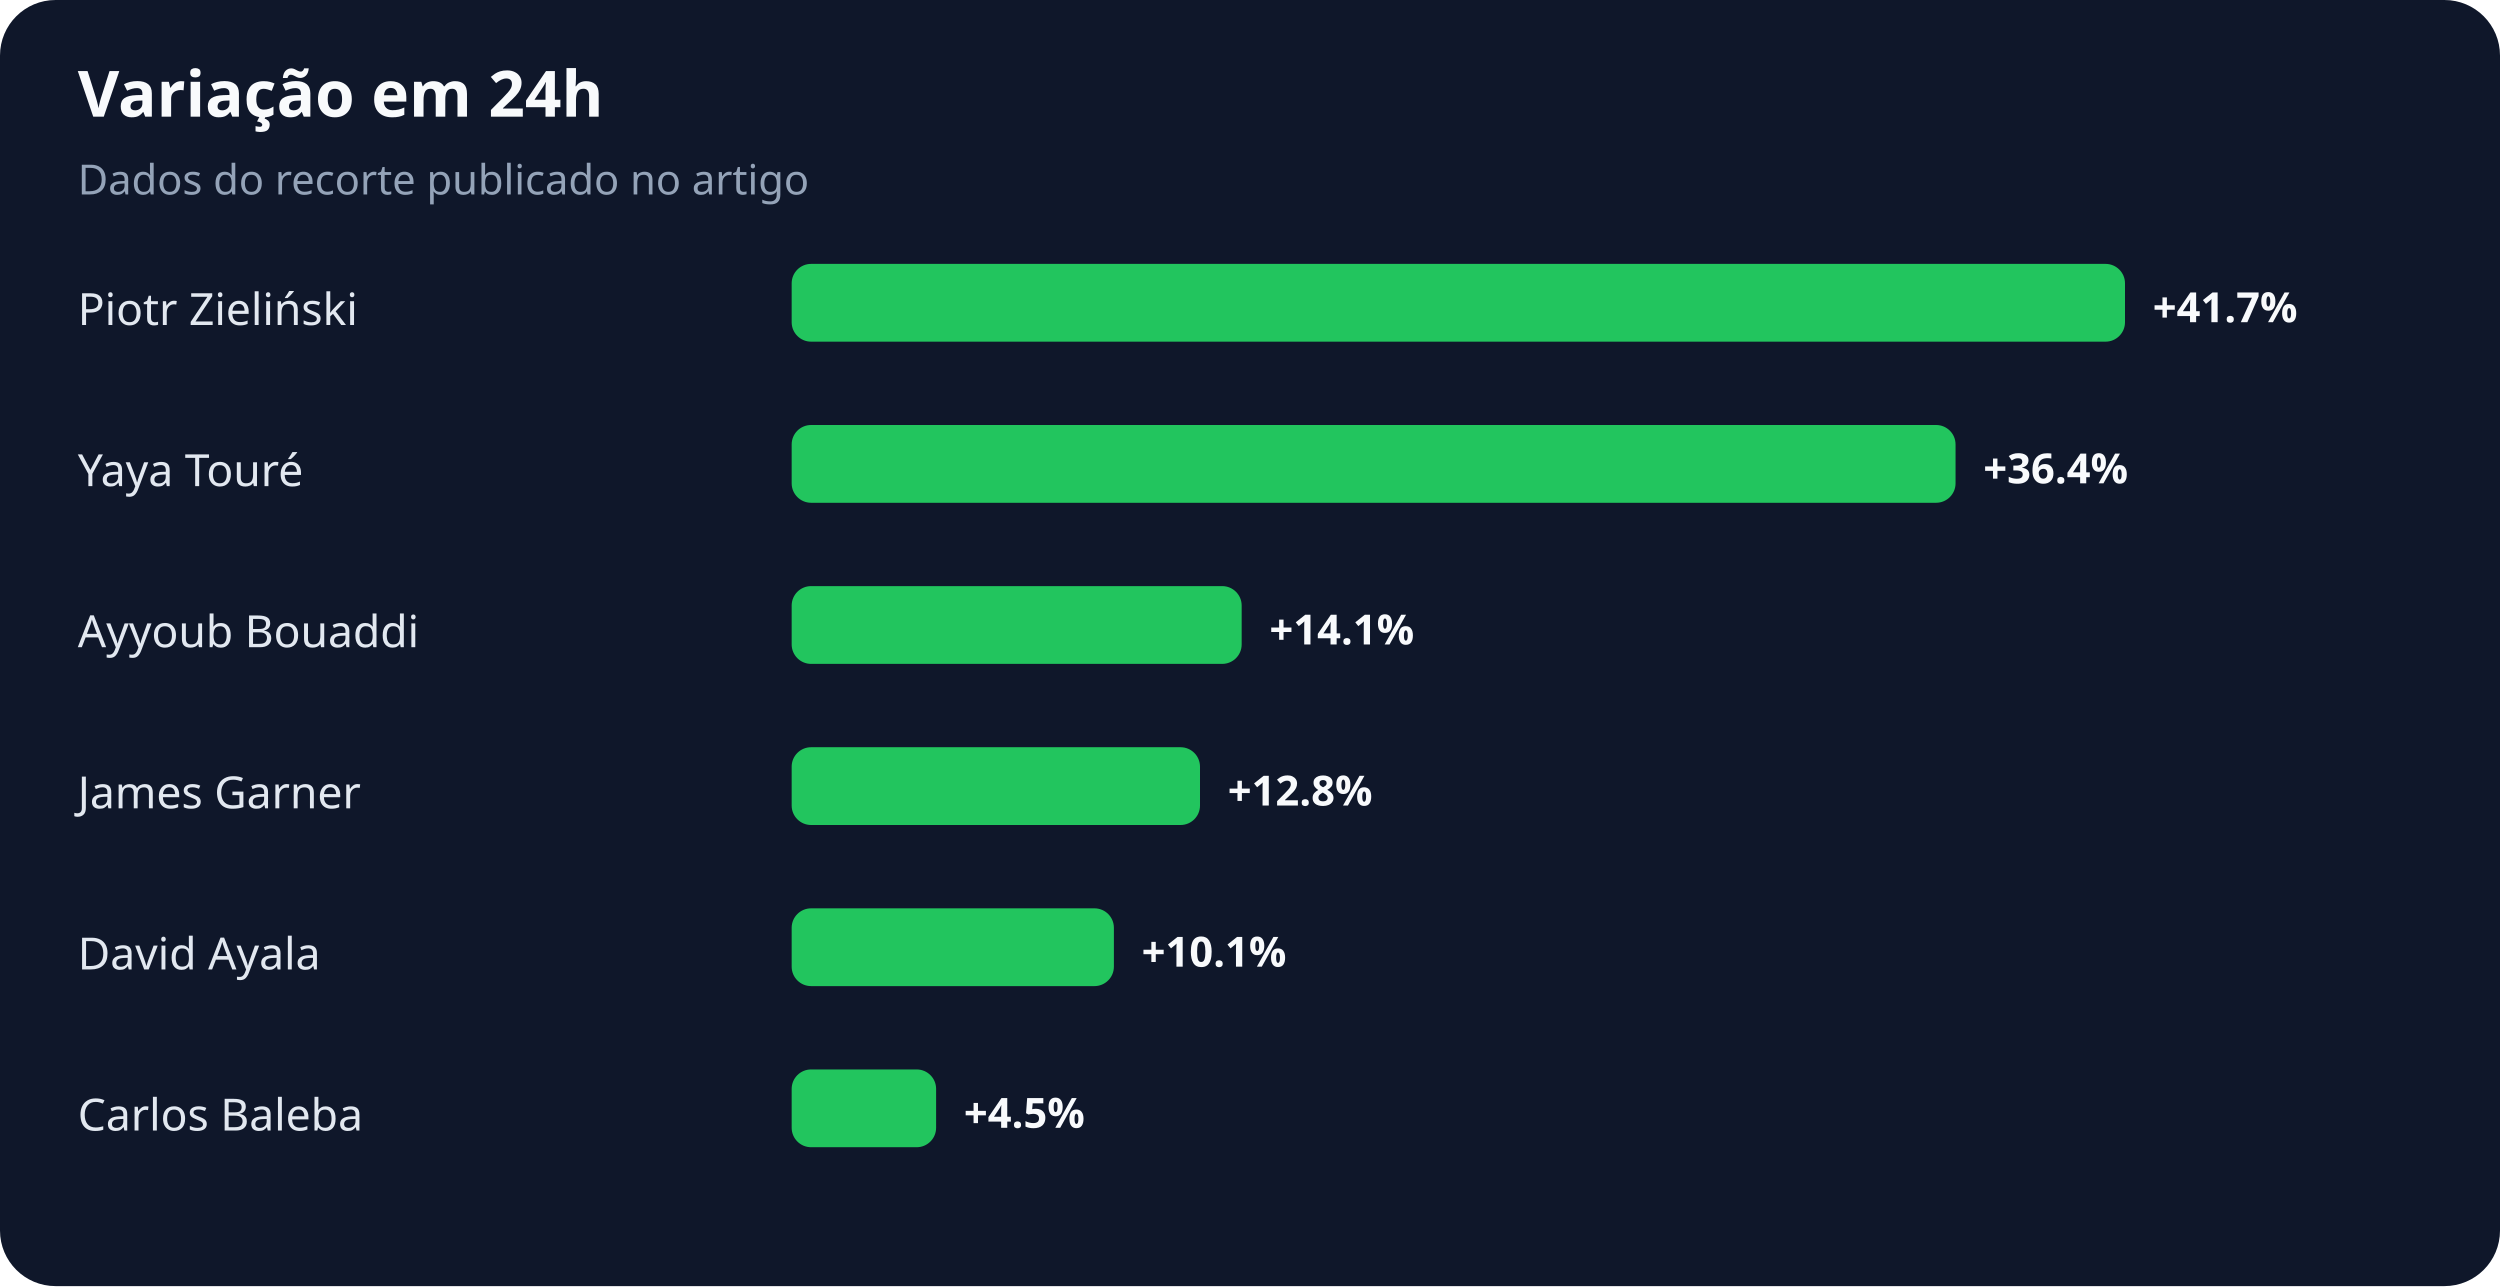
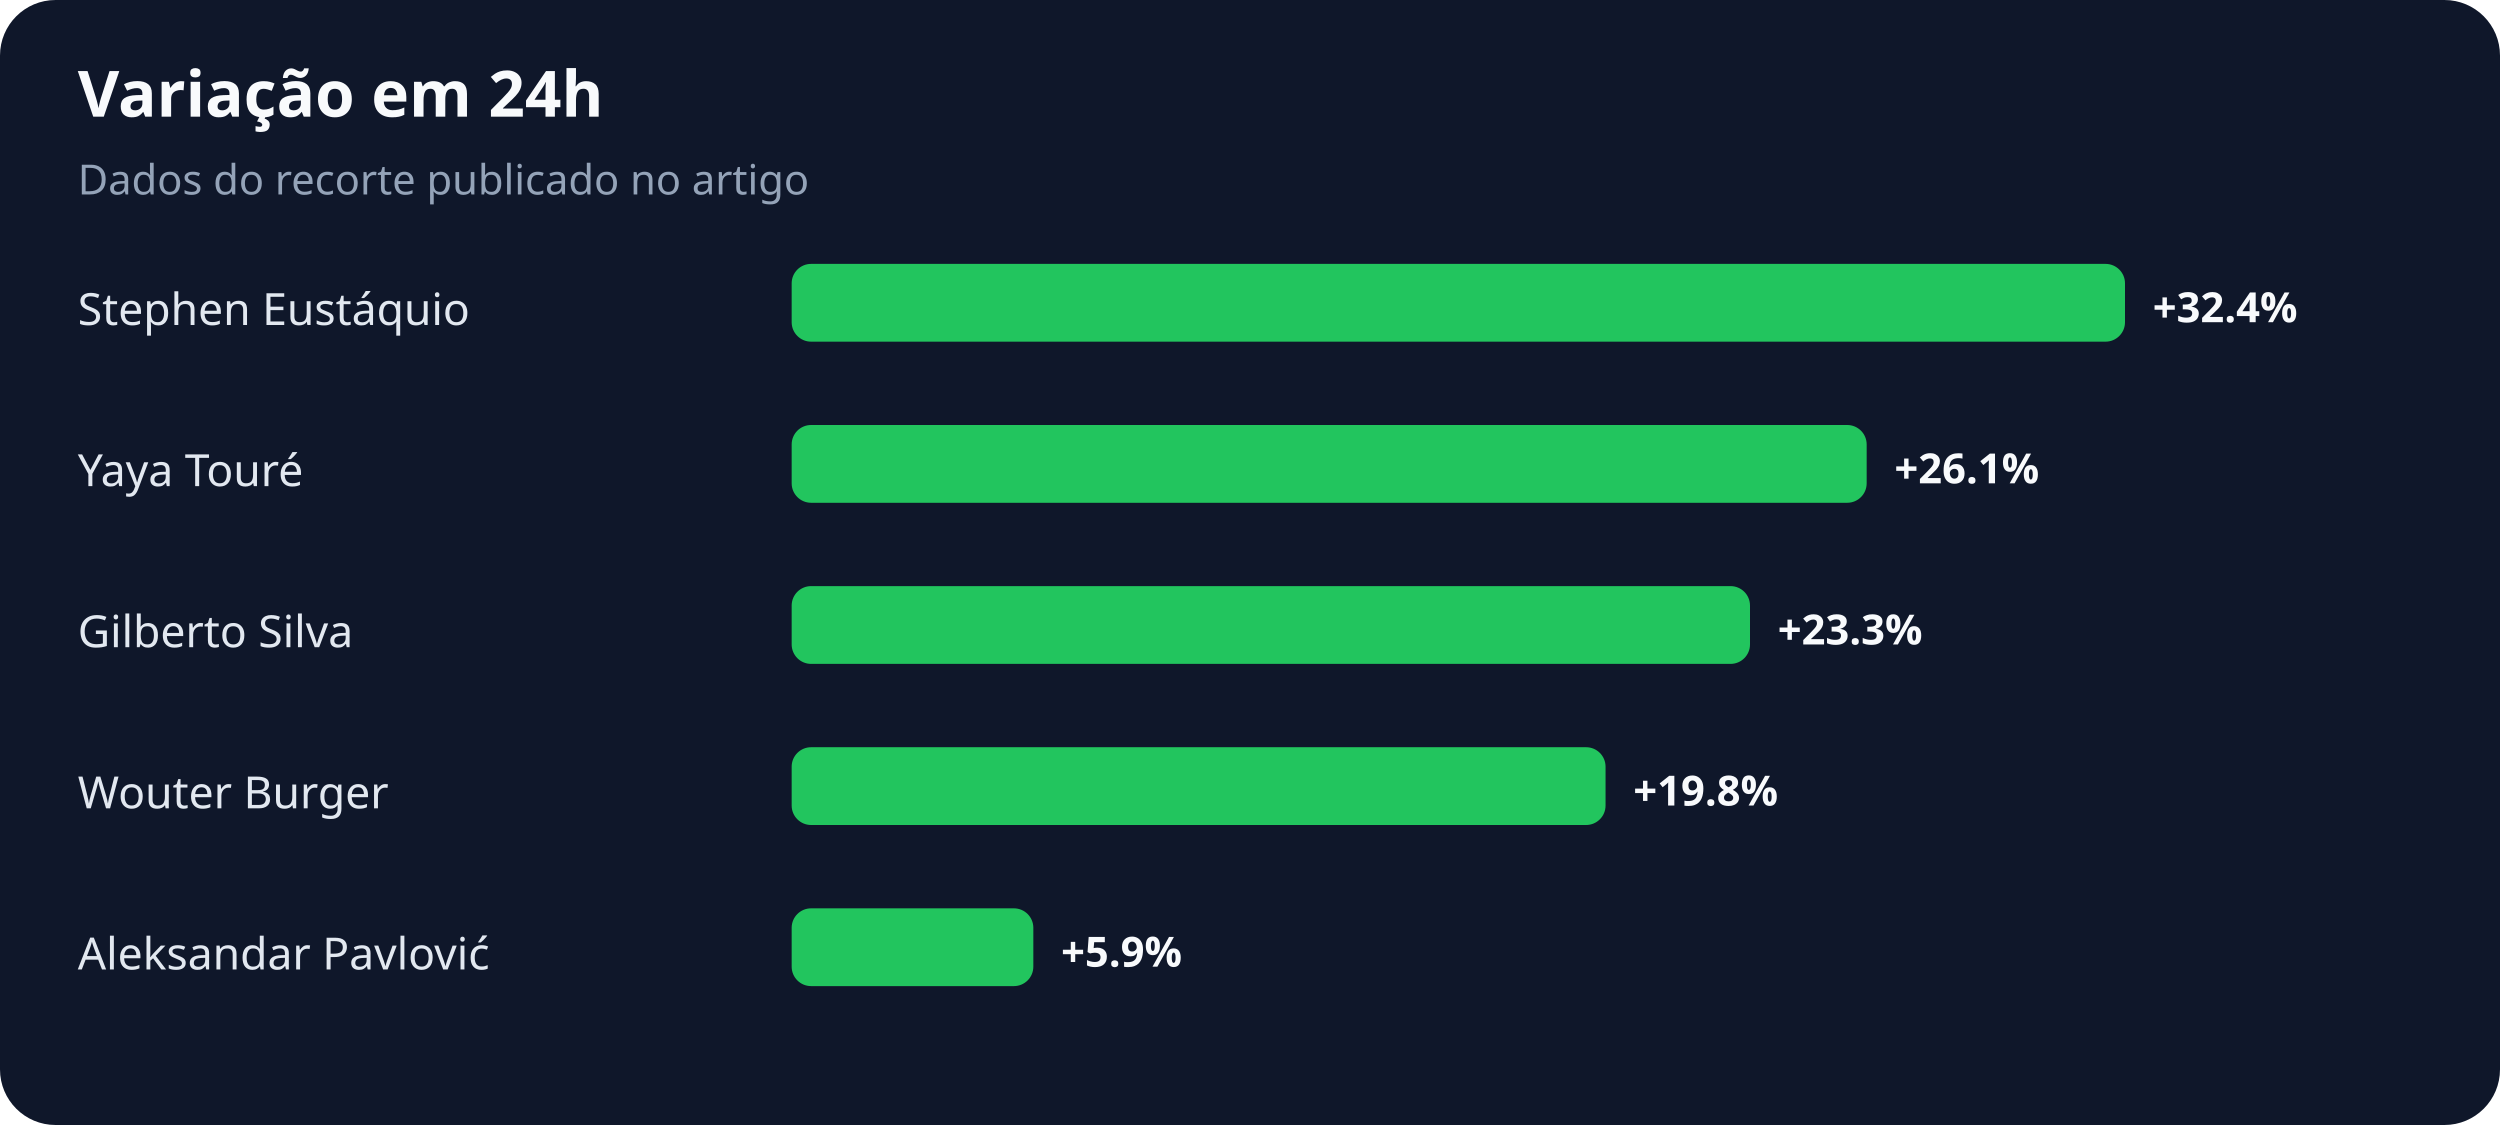
- <svg xmlns="http://www.w3.org/2000/svg" width="900" height="463" viewBox="0 0 900 463" role="img" aria-labelledby="title desc">
+ <svg xmlns="http://www.w3.org/2000/svg" width="900" height="405" viewBox="0 0 900 405" role="img" aria-labelledby="title desc">
  <rect width="100%" height="100%" rx="20" fill="#0f172a" />
  <text x="28" y="42" fill="#f8fafc" font-family="system-ui,sans-serif" font-size="23" font-weight="700">Variação em 24h</text>
  <text x="28" y="70" fill="#94a3b8" font-family="system-ui,sans-serif" font-size="15">Dados do recorte publicado no artigo</text>
-   <text x="28" y="117" fill="#e2e8f0" font-family="system-ui,sans-serif" font-size="16">Piotr Zieliński</text>
+   <text x="28" y="117" fill="#e2e8f0" font-family="system-ui,sans-serif" font-size="16">Stephen Eustáquio</text>
  <rect x="285" y="95" width="480" height="28" rx="7" fill="#22c55e" />
-   <text x="775" y="116" fill="#f8fafc" font-family="system-ui,sans-serif" font-size="15" font-weight="700">+41.7%</text>
+   <text x="775" y="116" fill="#f8fafc" font-family="system-ui,sans-serif" font-size="15" font-weight="700">+32.4%</text>
  <text x="28" y="175" fill="#e2e8f0" font-family="system-ui,sans-serif" font-size="16">Yaya Touré</text>
-   <rect x="285" y="153" width="419" height="28" rx="7" fill="#22c55e" />
-   <text x="714" y="174" fill="#f8fafc" font-family="system-ui,sans-serif" font-size="15" font-weight="700">+36.4%</text>
-   <text x="28" y="233" fill="#e2e8f0" font-family="system-ui,sans-serif" font-size="16">Ayyoub Bouaddi</text>
-   <rect x="285" y="211" width="162" height="28" rx="7" fill="#22c55e" />
-   <text x="457" y="232" fill="#f8fafc" font-family="system-ui,sans-serif" font-size="15" font-weight="700">+14.1%</text>
-   <text x="28" y="291" fill="#e2e8f0" font-family="system-ui,sans-serif" font-size="16">James Garner</text>
-   <rect x="285" y="269" width="147" height="28" rx="7" fill="#22c55e" />
-   <text x="442" y="290" fill="#f8fafc" font-family="system-ui,sans-serif" font-size="15" font-weight="700">+12.8%</text>
-   <text x="28" y="349" fill="#e2e8f0" font-family="system-ui,sans-serif" font-size="16">David Ayala</text>
-   <rect x="285" y="327" width="116" height="28" rx="7" fill="#22c55e" />
-   <text x="411" y="348" fill="#f8fafc" font-family="system-ui,sans-serif" font-size="15" font-weight="700">+10.1%</text>
-   <text x="28" y="407" fill="#e2e8f0" font-family="system-ui,sans-serif" font-size="16">Carlos Baleba</text>
-   <rect x="285" y="385" width="52" height="28" rx="7" fill="#22c55e" />
-   <text x="347" y="406" fill="#f8fafc" font-family="system-ui,sans-serif" font-size="15" font-weight="700">+4.5%</text>
+   <rect x="285" y="153" width="387" height="28" rx="7" fill="#22c55e" />
+   <text x="682" y="174" fill="#f8fafc" font-family="system-ui,sans-serif" font-size="15" font-weight="700">+26.1%</text>
+   <text x="28" y="233" fill="#e2e8f0" font-family="system-ui,sans-serif" font-size="16">Gilberto Silva</text>
+   <rect x="285" y="211" width="345" height="28" rx="7" fill="#22c55e" />
+   <text x="640" y="232" fill="#f8fafc" font-family="system-ui,sans-serif" font-size="15" font-weight="700">+23.3%</text>
+   <text x="28" y="291" fill="#e2e8f0" font-family="system-ui,sans-serif" font-size="16">Wouter Burger</text>
+   <rect x="285" y="269" width="293" height="28" rx="7" fill="#22c55e" />
+   <text x="588" y="290" fill="#f8fafc" font-family="system-ui,sans-serif" font-size="15" font-weight="700">+19.8%</text>
+   <text x="28" y="349" fill="#e2e8f0" font-family="system-ui,sans-serif" font-size="16">Aleksandar Pavlović</text>
+   <rect x="285" y="327" width="87" height="28" rx="7" fill="#22c55e" />
+   <text x="382" y="348" fill="#f8fafc" font-family="system-ui,sans-serif" font-size="15" font-weight="700">+5.9%</text>
</svg>
